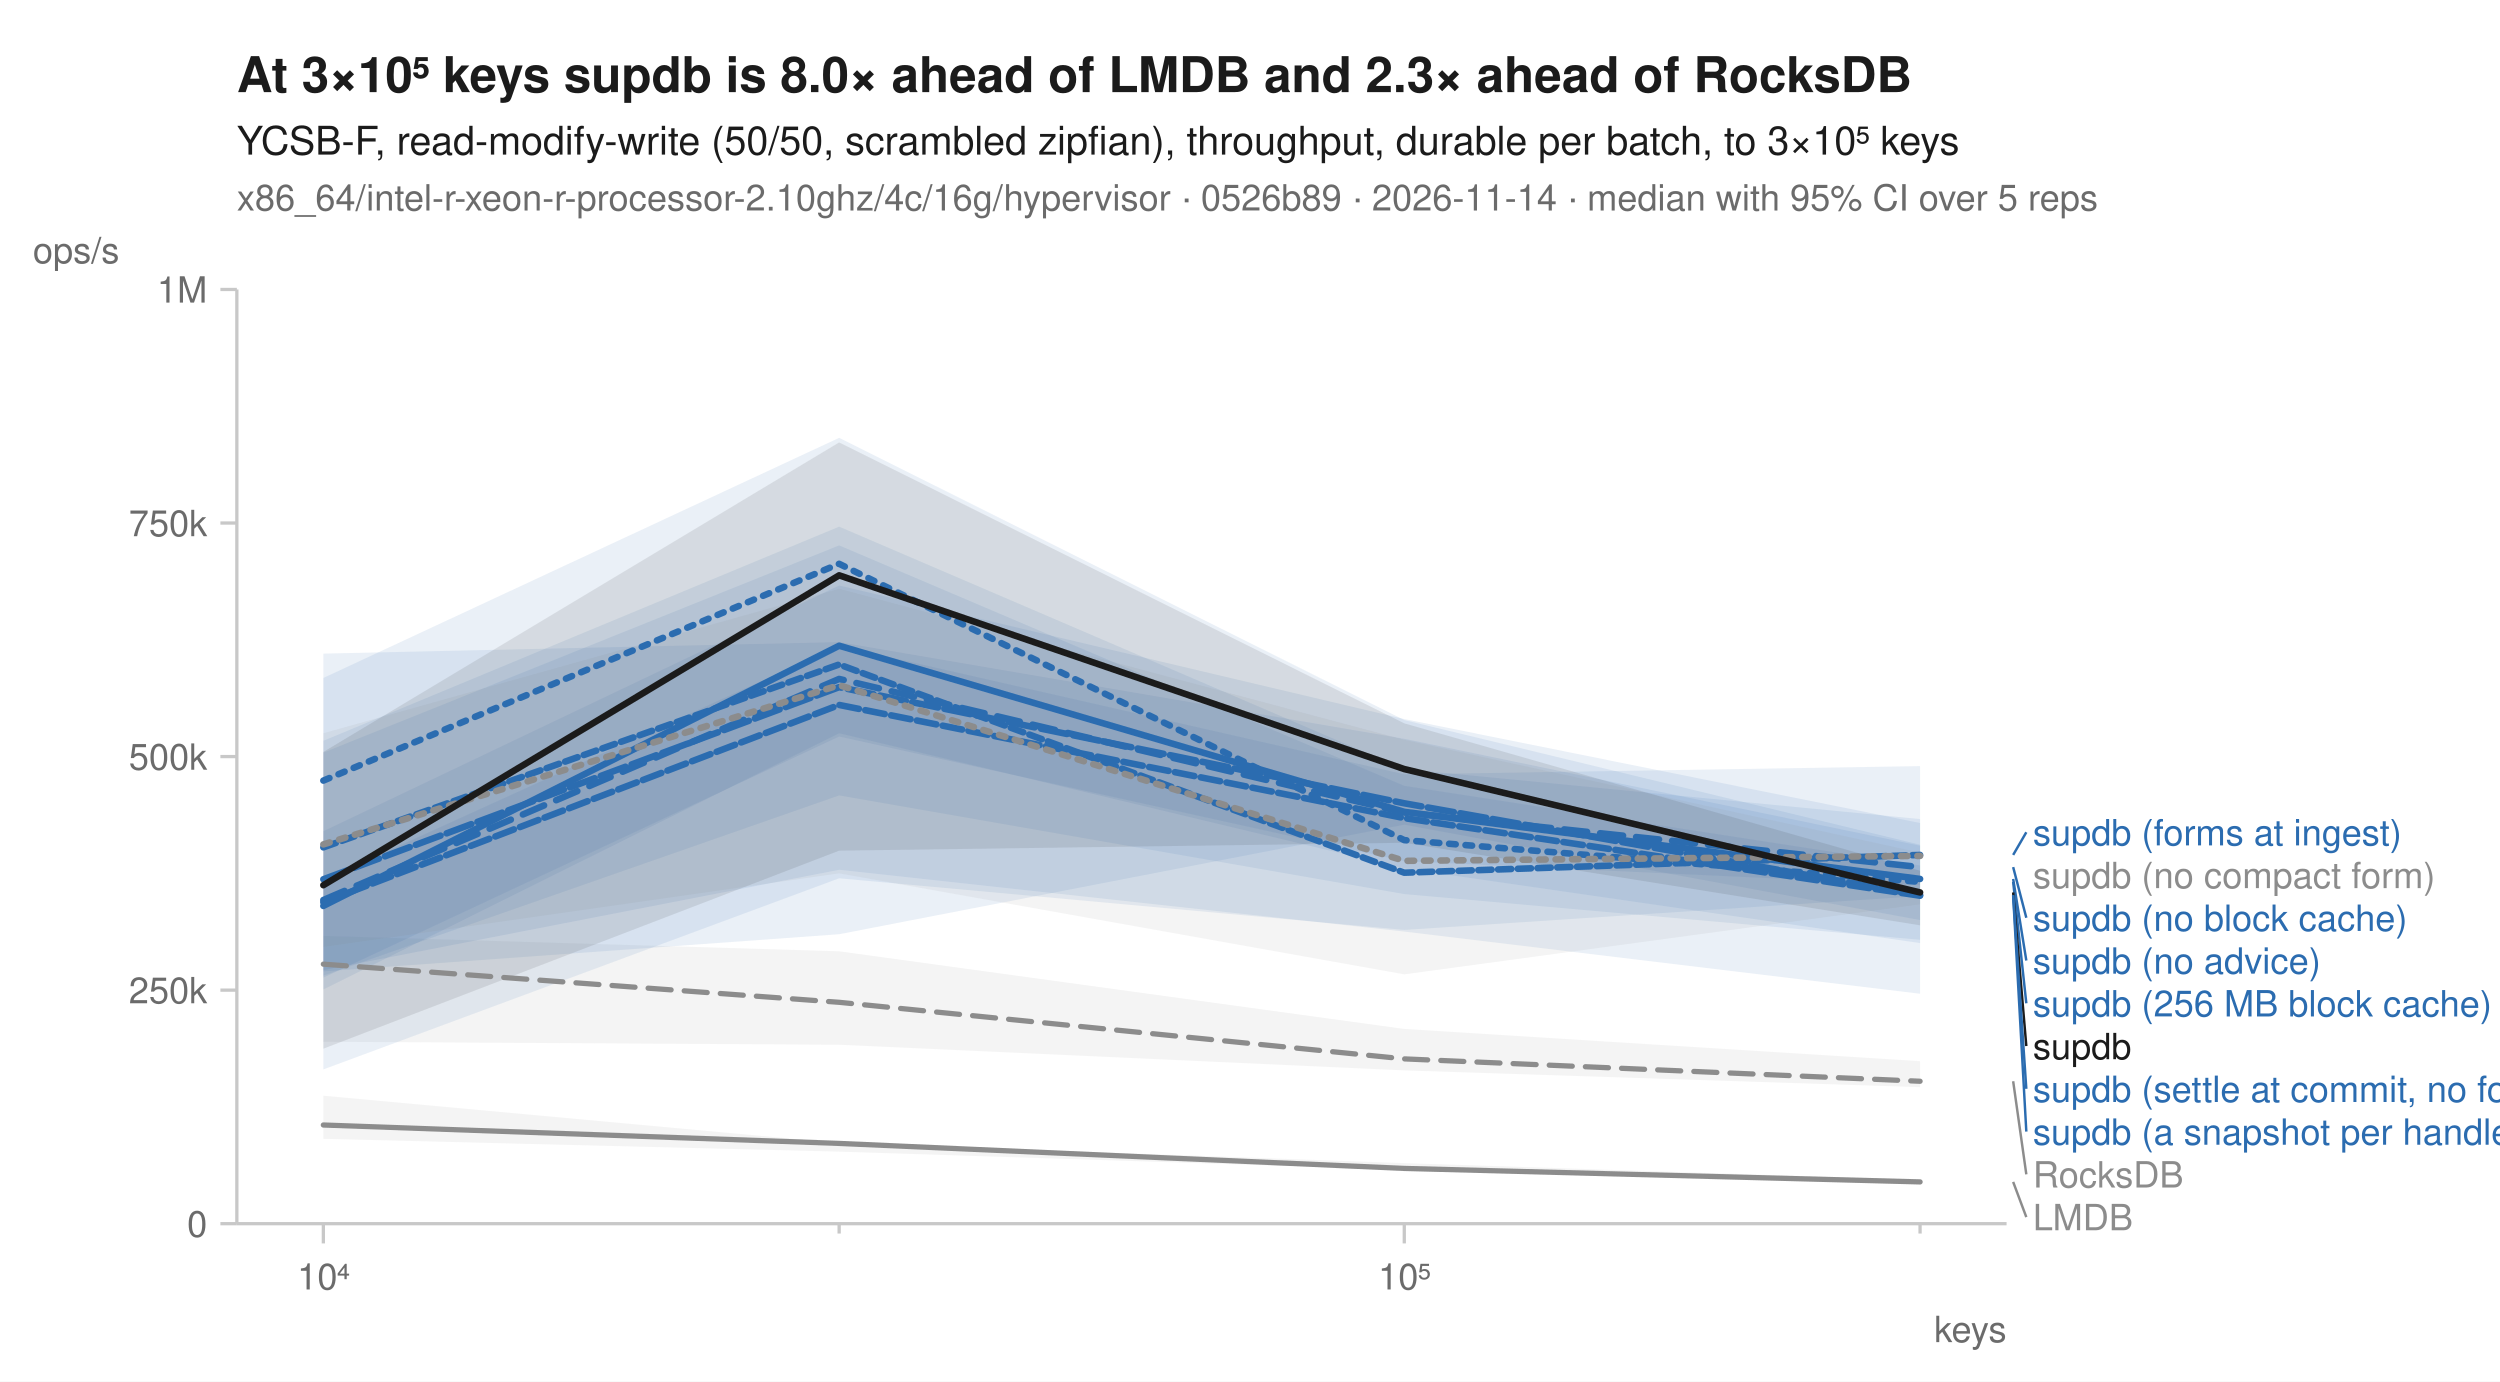
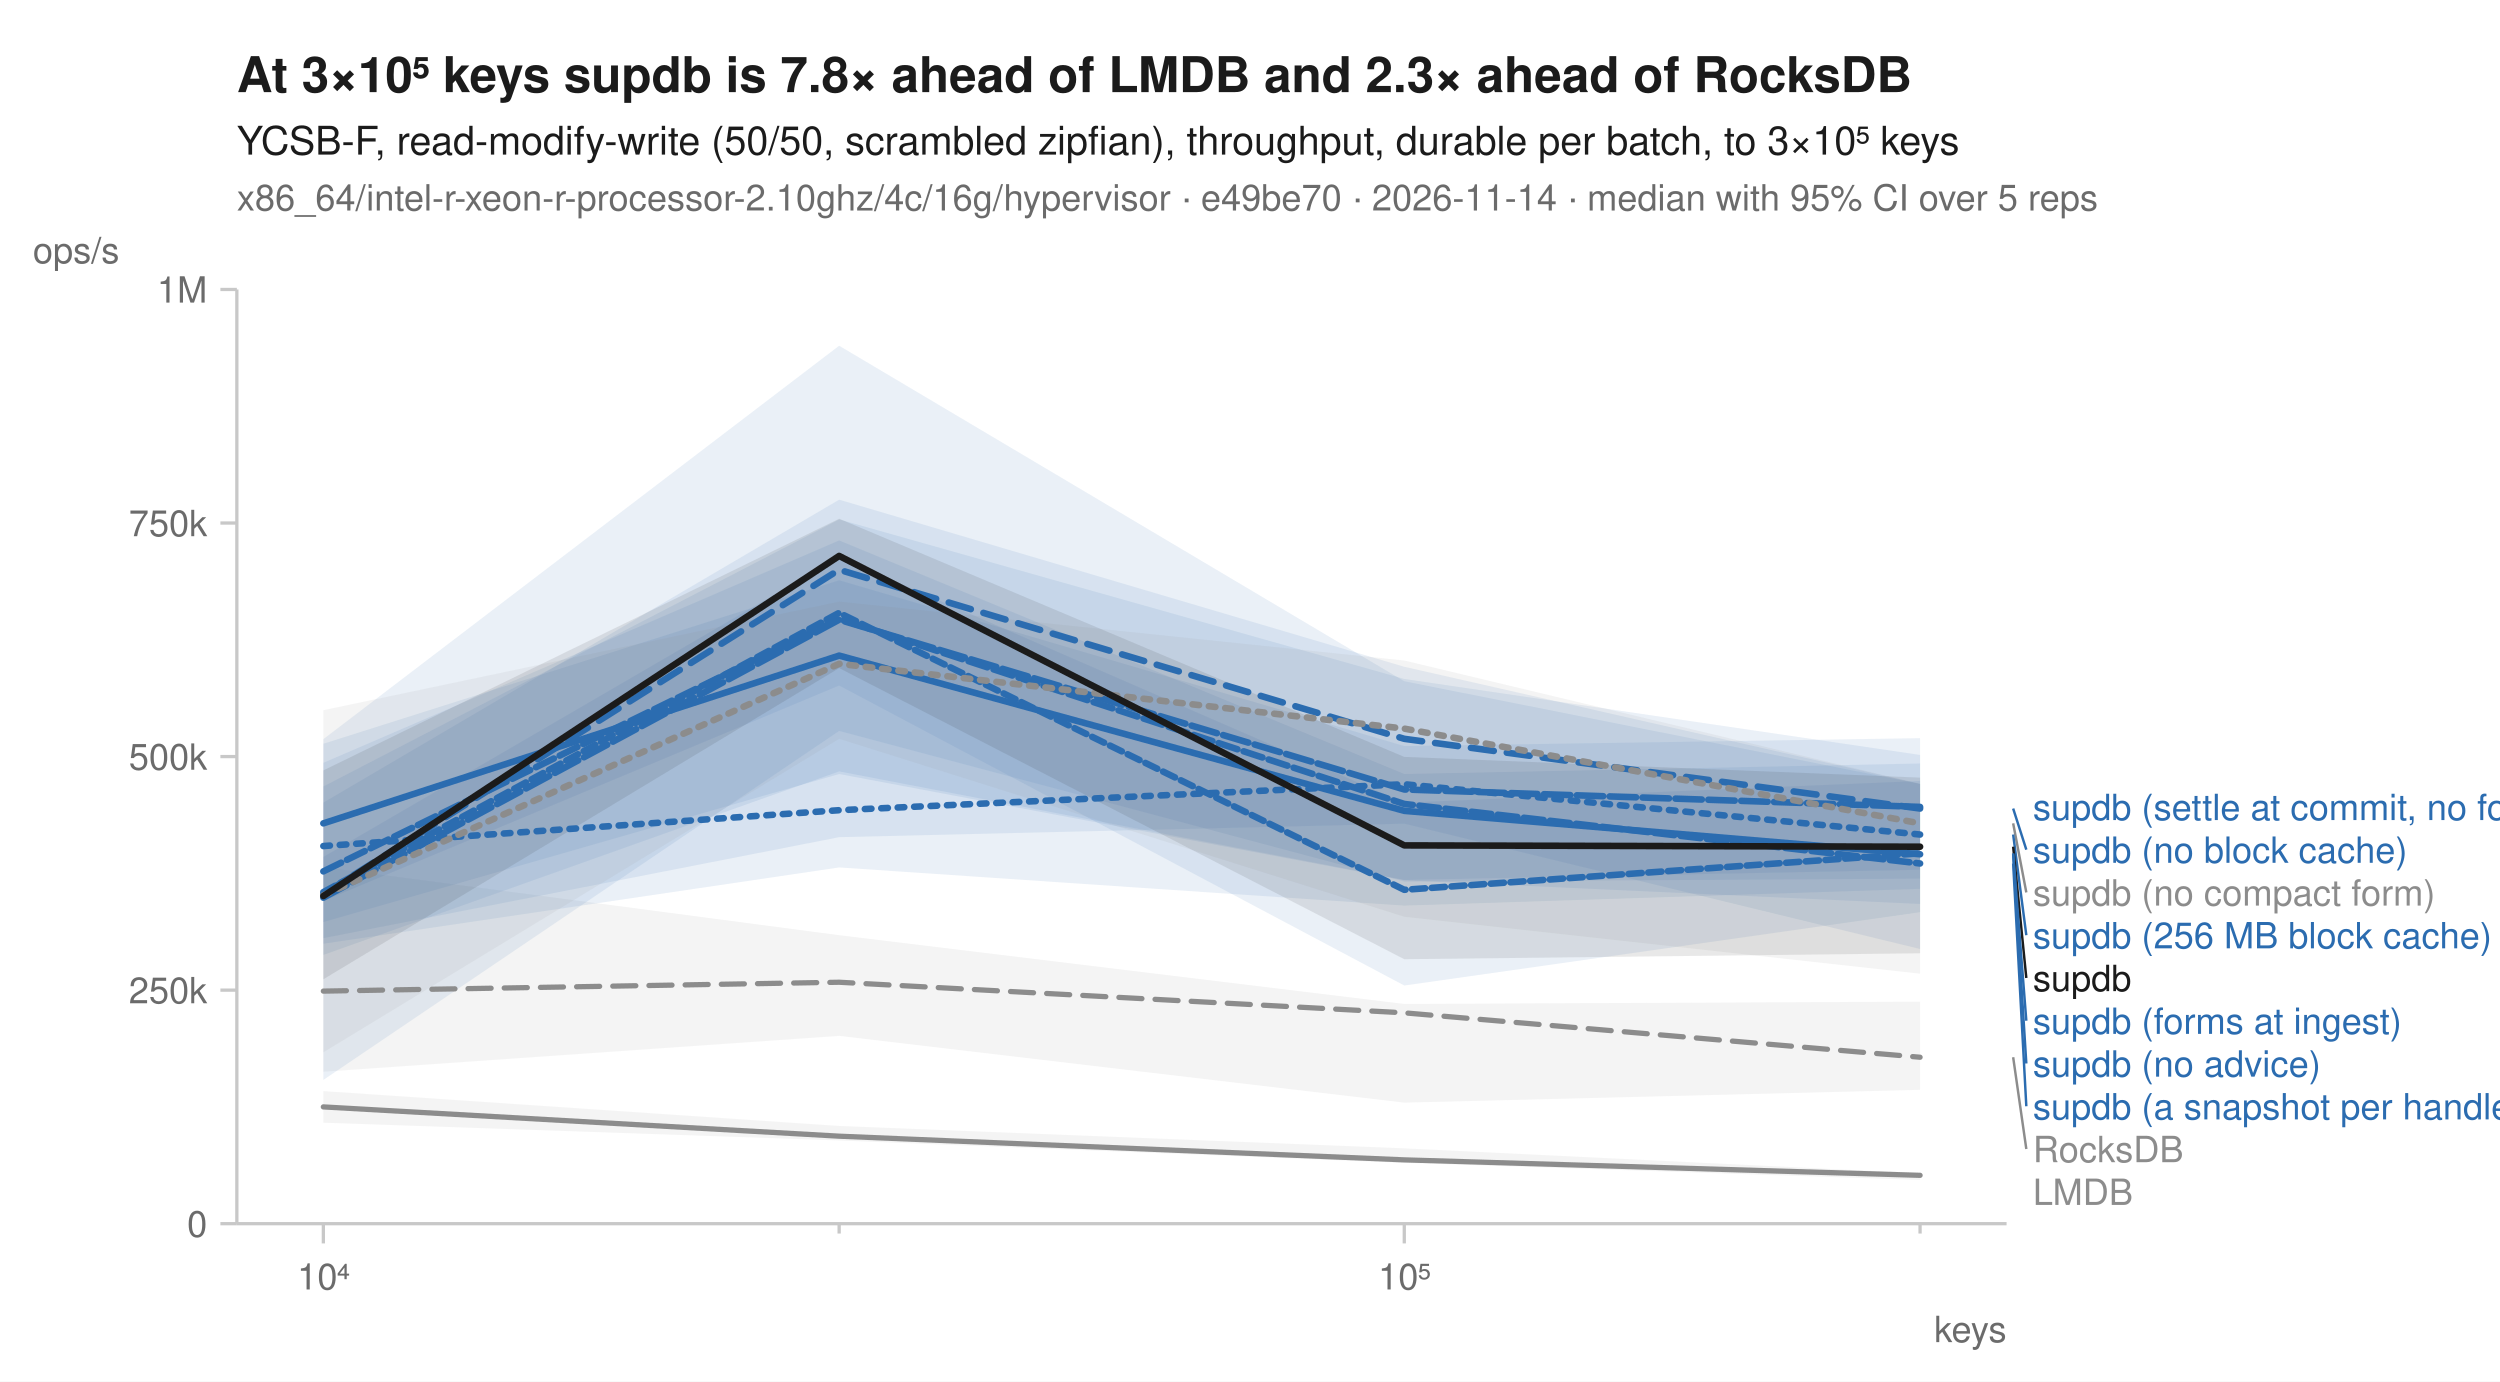
<svg xmlns="http://www.w3.org/2000/svg" width="760" height="420" viewBox="0 0 760 420" font-family="-apple-system, BlinkMacSystemFont, 'Segoe UI', Helvetica, Arial, sans-serif" fill="#1b1b1b">
  <rect width="760" height="420" fill="white" />
-   <text x="72" y="28" font-size="15" font-weight="600">At 3×10⁵ keys supdb is 8.0× ahead of LMDB and 2.3× ahead of RocksDB</text>
+   <text x="72" y="28" font-size="15" font-weight="600">At 3×10⁵ keys supdb is 7.8× ahead of LMDB and 2.3× ahead of RocksDB</text>
  <text x="72" y="47" font-size="12">YCSB-F, read-modify-write (50/50, scrambled zipfian), throughput, durable per batch, to 3×10⁵ keys</text>
-   <text x="72" y="64" font-size="11" fill="#6b6b6b">x86_64/intel-r-xeon-r-processor-2.10ghz/4c/16g/hypervisor · 0526b89 · 2026-11-14 · median with 95% CI over 5 reps</text>
+   <text x="72" y="64" font-size="11" fill="#6b6b6b">x86_64/intel-r-xeon-r-processor-2.10ghz/4c/16g/hypervisor · e49be70 · 2026-11-14 · median with 95% CI over 5 reps</text>
  <line x1="72" y1="372" x2="610" y2="372" stroke="#c8c8c8" stroke-width="1" />
  <line x1="72" y1="88" x2="72" y2="372" stroke="#c8c8c8" stroke-width="1" />
  <line x1="98.3" y1="372" x2="98.3" y2="378" stroke="#c8c8c8" stroke-width="1" />
  <text x="98.3" y="392" font-size="11" text-anchor="middle" fill="#6b6b6b">10⁴</text>
  <line x1="255.1" y1="372" x2="255.1" y2="375" stroke="#c8c8c8" stroke-width="1" />
  <line x1="426.9" y1="372" x2="426.9" y2="378" stroke="#c8c8c8" stroke-width="1" />
  <text x="426.9" y="392" font-size="11" text-anchor="middle" fill="#6b6b6b">10⁵</text>
  <line x1="583.7" y1="372" x2="583.7" y2="375" stroke="#c8c8c8" stroke-width="1" />
  <text x="610" y="408" font-size="11" text-anchor="end" fill="#6b6b6b">keys</text>
  <line x1="67" y1="372.0" x2="72" y2="372.0" stroke="#c8c8c8" stroke-width="1" />
  <text x="63" y="376.0" font-size="11" text-anchor="end" fill="#6b6b6b">0</text>
  <line x1="67" y1="301.0" x2="72" y2="301.0" stroke="#c8c8c8" stroke-width="1" />
  <text x="63" y="305.0" font-size="11" text-anchor="end" fill="#6b6b6b">250k</text>
  <line x1="67" y1="230.0" x2="72" y2="230.0" stroke="#c8c8c8" stroke-width="1" />
  <text x="63" y="234.0" font-size="11" text-anchor="end" fill="#6b6b6b">500k</text>
  <line x1="67" y1="159.0" x2="72" y2="159.0" stroke="#c8c8c8" stroke-width="1" />
  <text x="63" y="163.0" font-size="11" text-anchor="end" fill="#6b6b6b">750k</text>
  <line x1="67" y1="88.0" x2="72" y2="88.0" stroke="#c8c8c8" stroke-width="1" />
  <text x="63" y="92.0" font-size="11" text-anchor="end" fill="#6b6b6b">1M</text>
  <text x="10" y="80" font-size="11" text-anchor="start" fill="#6b6b6b">ops/s</text>
-   <path d="M98.3,284.5 L255.1,289.2 L426.9,312.8 L583.7,322.6 L583.7,330.5 L426.9,325.4 L255.1,317.6 L98.3,316.7 Z" fill="#8c8c8c" fill-opacity="0.10" />
-   <path d="M98.3,333.1 L255.1,347.5 L426.9,353.6 L583.7,358.7 L583.7,360.0 L426.9,355.6 L255.1,350.1 L98.3,346.2 Z" fill="#8c8c8c" fill-opacity="0.10" />
-   <path d="M98.3,206.1 L255.1,133.1 L426.9,218.9 L583.7,256.8 L583.7,285.7 L426.9,271.8 L255.1,241.8 L98.3,296.6 Z" fill="#2b6cb0" fill-opacity="0.10" />
-   <path d="M98.3,267.6 L255.1,196.3 L426.9,235.4 L583.7,232.9 L583.7,272.4 L426.9,282.7 L255.1,267.0 L98.3,325.1 Z" fill="#2b6cb0" fill-opacity="0.10" />
-   <path d="M98.3,228.8 L255.1,165.8 L426.9,238.9 L583.7,263.1 L583.7,269.1 L426.9,261.8 L255.1,223.9 L98.3,297.2 Z" fill="#2b6cb0" fill-opacity="0.10" />
-   <path d="M98.3,225.2 L255.1,160.1 L426.9,233.8 L583.7,249.0 L583.7,286.7 L426.9,264.0 L255.1,222.9 L98.3,300.8 Z" fill="#2b6cb0" fill-opacity="0.10" />
-   <path d="M98.3,252.7 L255.1,178.0 L426.9,218.6 L583.7,250.2 L583.7,279.7 L426.9,250.7 L255.1,284.0 L98.3,295.3 Z" fill="#2b6cb0" fill-opacity="0.10" />
-   <path d="M98.3,198.7 L255.1,195.2 L426.9,224.6 L583.7,257.1 L583.7,302.1 L426.9,283.2 L255.1,264.4 L98.3,294.9 Z" fill="#2b6cb0" fill-opacity="0.10" />
-   <path d="M98.3,222.9 L255.1,179.0 L426.9,224.9 L583.7,259.2 L583.7,274.9 L426.9,296.2 L255.1,265.5 L98.3,287.9 Z" fill="#8c8c8c" fill-opacity="0.10" />
-   <path d="M98.3,228.6 L255.1,134.5 L426.9,219.9 L583.7,264.7 L583.7,281.3 L426.9,256.2 L255.1,258.6 L98.3,318.8 Z" fill="#1b1b1b" fill-opacity="0.10" />
-   <path d="M98.3,293.1 L255.1,304.7 L426.9,321.9 L583.7,328.7 " fill="none" stroke="#8c8c8c" stroke-width="1.6" stroke-linejoin="round" stroke-linecap="round" stroke-dasharray="7,4" />
-   <path d="M98.3,342.0 L255.1,347.6 L426.9,355.2 L583.7,359.3 " fill="none" stroke="#8c8c8c" stroke-width="1.6" stroke-linejoin="round" stroke-linecap="round" />
-   <path d="M98.3,237.3 L255.1,171.4 L426.9,255.4 L583.7,268.1 " fill="none" stroke="#2b6cb0" stroke-width="2" stroke-linejoin="round" stroke-linecap="round" stroke-dasharray="2,3" />
-   <path d="M98.3,273.6 L255.1,206.4 L426.9,247.0 L583.7,263.6 " fill="none" stroke="#2b6cb0" stroke-width="2" stroke-linejoin="round" stroke-linecap="round" stroke-dasharray="7,4" />
-   <path d="M98.3,275.4 L255.1,196.3 L426.9,246.8 L583.7,267.2 " fill="none" stroke="#2b6cb0" stroke-width="2" stroke-linejoin="round" stroke-linecap="round" />
-   <path d="M98.3,274.3 L255.1,214.3 L426.9,248.7 L583.7,272.3 " fill="none" stroke="#2b6cb0" stroke-width="2" stroke-linejoin="round" stroke-linecap="round" stroke-dasharray="6,2" />
-   <path d="M98.3,267.3 L255.1,208.9 L426.9,244.2 L583.7,272.1 " fill="none" stroke="#2b6cb0" stroke-width="2" stroke-linejoin="round" stroke-linecap="round" stroke-dasharray="8,2" />
-   <path d="M98.3,257.6 L255.1,202.0 L426.9,265.3 L583.7,259.9 " fill="none" stroke="#2b6cb0" stroke-width="2" stroke-linejoin="round" stroke-linecap="round" stroke-dasharray="4,2" />
-   <path d="M98.3,256.7 L255.1,208.3 L426.9,261.7 L583.7,260.2 " fill="none" stroke="#8c8c8c" stroke-width="2" stroke-linejoin="round" stroke-linecap="round" stroke-dasharray="2,3" />
-   <path d="M98.3,269.1 L255.1,174.9 L426.9,233.8 L583.7,271.3 " fill="none" stroke="#1b1b1b" stroke-width="2" stroke-linejoin="round" stroke-linecap="round" />
-   <line x1="612.0" y1="259.9" x2="616.0" y2="253.0" stroke="#2b6cb0" stroke-width="0.75" />
-   <text x="618.0" y="257.0" font-size="11" fill="#2b6cb0">supdb (forms at ingest)</text>
-   <text x="618.0" y="270.0" font-size="11" fill="#8c8c8c">supdb (no compact form)</text>
-   <line x1="612.0" y1="263.6" x2="616.0" y2="279.0" stroke="#2b6cb0" stroke-width="0.75" />
-   <text x="618.0" y="283.0" font-size="11" fill="#2b6cb0">supdb (no block cache)</text>
-   <line x1="612.0" y1="267.2" x2="616.0" y2="292.0" stroke="#2b6cb0" stroke-width="0.75" />
-   <text x="618.0" y="296.0" font-size="11" fill="#2b6cb0">supdb (no advice)</text>
-   <line x1="612.0" y1="268.1" x2="616.0" y2="305.0" stroke="#2b6cb0" stroke-width="0.75" />
-   <text x="618.0" y="309.0" font-size="11" fill="#2b6cb0">supdb (256 MB block cache)</text>
-   <line x1="612.0" y1="271.3" x2="616.0" y2="318.0" stroke="#1b1b1b" stroke-width="0.75" />
-   <text x="618.0" y="322.0" font-size="11" fill="#1b1b1b">supdb</text>
-   <line x1="612.0" y1="272.1" x2="616.0" y2="331.0" stroke="#2b6cb0" stroke-width="0.75" />
-   <text x="618.0" y="335.0" font-size="11" fill="#2b6cb0">supdb (settle at commit, no forms)</text>
-   <line x1="612.0" y1="272.3" x2="616.0" y2="344.0" stroke="#2b6cb0" stroke-width="0.75" />
-   <text x="618.0" y="348.0" font-size="11" fill="#2b6cb0">supdb (a snapshot per handle)</text>
-   <line x1="612.0" y1="328.7" x2="616.0" y2="357.0" stroke="#8c8c8c" stroke-width="0.75" />
-   <text x="618.0" y="361.0" font-size="11" fill="#8c8c8c">RocksDB</text>
-   <line x1="612.0" y1="359.3" x2="616.0" y2="370.0" stroke="#8c8c8c" stroke-width="0.75" />
-   <text x="618.0" y="374.0" font-size="11" fill="#8c8c8c">LMDB</text>
+   <path d="M98.3,263.6 L255.1,284.3 L426.9,305.2 L583.7,304.5 L583.7,331.3 L426.9,335.2 L255.1,314.9 L98.3,325.8 Z" fill="#8c8c8c" fill-opacity="0.10" />
+   <path d="M98.3,331.7 L255.1,342.3 L426.9,349.1 L583.7,356.7 L583.7,358.7 L426.9,353.5 L255.1,346.7 L98.3,341.3 Z" fill="#8c8c8c" fill-opacity="0.10" />
+   <path d="M98.3,226.1 L255.1,176.4 L426.9,226.8 L583.7,224.4 L583.7,288.5 L426.9,250.4 L255.1,254.5 L98.3,285.2 Z" fill="#2b6cb0" fill-opacity="0.10" />
+   <path d="M98.3,224.7 L255.1,105.1 L426.9,207.1 L583.7,238.3 L583.7,270.2 L426.9,275.3 L255.1,263.7 L98.3,286.9 Z" fill="#2b6cb0" fill-opacity="0.10" />
+   <path d="M98.3,239.1 L255.1,157.9 L426.9,206.4 L583.7,229.5 L583.7,267.1 L426.9,268.0 L255.1,222.2 L98.3,328.3 Z" fill="#2b6cb0" fill-opacity="0.10" />
+   <path d="M98.3,244.0 L255.1,151.9 L426.9,202.7 L583.7,238.3 L583.7,264.4 L426.9,267.5 L255.1,234.5 L98.3,290.3 Z" fill="#2b6cb0" fill-opacity="0.10" />
+   <path d="M98.3,231.9 L255.1,164.3 L426.9,235.3 L583.7,232.1 L583.7,274.8 L426.9,267.6 L255.1,235.3 L98.3,280.3 Z" fill="#2b6cb0" fill-opacity="0.10" />
+   <path d="M98.3,260.5 L255.1,169.3 L426.9,244.0 L583.7,237.4 L583.7,277.3 L426.9,299.6 L255.1,208.4 L98.3,273.9 Z" fill="#2b6cb0" fill-opacity="0.10" />
+   <path d="M98.3,215.9 L255.1,182.9 L426.9,200.8 L583.7,238.3 L583.7,296.0 L426.9,278.7 L255.1,224.6 L98.3,319.9 Z" fill="#8c8c8c" fill-opacity="0.10" />
+   <path d="M98.3,234.2 L255.1,157.7 L426.9,230.1 L583.7,236.4 L583.7,289.8 L426.9,291.6 L255.1,203.1 L98.3,297.7 Z" fill="#1b1b1b" fill-opacity="0.10" />
+   <path d="M98.3,301.3 L255.1,298.6 L426.9,307.9 L583.7,321.4 " fill="none" stroke="#8c8c8c" stroke-width="1.6" stroke-linejoin="round" stroke-linecap="round" stroke-dasharray="7,4" />
+   <path d="M98.3,336.5 L255.1,345.4 L426.9,352.6 L583.7,357.3 " fill="none" stroke="#8c8c8c" stroke-width="1.6" stroke-linejoin="round" stroke-linecap="round" />
+   <path d="M98.3,257.2 L255.1,246.3 L426.9,238.4 L583.7,253.7 " fill="none" stroke="#2b6cb0" stroke-width="2" stroke-linejoin="round" stroke-linecap="round" stroke-dasharray="2,3" />
+   <path d="M98.3,271.8 L255.1,173.2 L426.9,224.6 L583.7,245.8 " fill="none" stroke="#2b6cb0" stroke-width="2" stroke-linejoin="round" stroke-linecap="round" stroke-dasharray="7,4" />
+   <path d="M98.3,250.3 L255.1,199.3 L426.9,246.5 L583.7,259.7 " fill="none" stroke="#2b6cb0" stroke-width="2" stroke-linejoin="round" stroke-linecap="round" />
+   <path d="M98.3,264.9 L255.1,188.1 L426.9,244.4 L583.7,262.5 " fill="none" stroke="#2b6cb0" stroke-width="2" stroke-linejoin="round" stroke-linecap="round" stroke-dasharray="6,2" />
+   <path d="M98.3,272.9 L255.1,188.4 L426.9,240.0 L583.7,245.3 " fill="none" stroke="#2b6cb0" stroke-width="2" stroke-linejoin="round" stroke-linecap="round" stroke-dasharray="8,2" />
+   <path d="M98.3,271.2 L255.1,186.3 L426.9,270.5 L583.7,259.4 " fill="none" stroke="#2b6cb0" stroke-width="2" stroke-linejoin="round" stroke-linecap="round" stroke-dasharray="4,2" />
+   <path d="M98.3,272.2 L255.1,201.8 L426.9,221.5 L583.7,250.3 " fill="none" stroke="#8c8c8c" stroke-width="2" stroke-linejoin="round" stroke-linecap="round" stroke-dasharray="2,3" />
+   <path d="M98.3,272.4 L255.1,169.0 L426.9,257.0 L583.7,257.4 " fill="none" stroke="#1b1b1b" stroke-width="2" stroke-linejoin="round" stroke-linecap="round" />
+   <text x="618.0" y="249.3" font-size="11" fill="#2b6cb0">supdb (settle at commit, no forms)</text>
+   <line x1="612.0" y1="245.8" x2="616.0" y2="258.3" stroke="#2b6cb0" stroke-width="0.75" />
+   <text x="618.0" y="262.3" font-size="11" fill="#2b6cb0">supdb (no block cache)</text>
+   <line x1="612.0" y1="250.3" x2="616.0" y2="271.3" stroke="#8c8c8c" stroke-width="0.75" />
+   <text x="618.0" y="275.3" font-size="11" fill="#8c8c8c">supdb (no compact form)</text>
+   <line x1="612.0" y1="253.7" x2="616.0" y2="284.3" stroke="#2b6cb0" stroke-width="0.75" />
+   <text x="618.0" y="288.3" font-size="11" fill="#2b6cb0">supdb (256 MB block cache)</text>
+   <line x1="612.0" y1="257.4" x2="616.0" y2="297.3" stroke="#1b1b1b" stroke-width="0.75" />
+   <text x="618.0" y="301.3" font-size="11" fill="#1b1b1b">supdb</text>
+   <line x1="612.0" y1="259.4" x2="616.0" y2="310.3" stroke="#2b6cb0" stroke-width="0.75" />
+   <text x="618.0" y="314.3" font-size="11" fill="#2b6cb0">supdb (forms at ingest)</text>
+   <line x1="612.0" y1="259.7" x2="616.0" y2="323.3" stroke="#2b6cb0" stroke-width="0.75" />
+   <text x="618.0" y="327.3" font-size="11" fill="#2b6cb0">supdb (no advice)</text>
+   <line x1="612.0" y1="262.5" x2="616.0" y2="336.3" stroke="#2b6cb0" stroke-width="0.75" />
+   <text x="618.0" y="340.3" font-size="11" fill="#2b6cb0">supdb (a snapshot per handle)</text>
+   <line x1="612.0" y1="321.4" x2="616.0" y2="349.3" stroke="#8c8c8c" stroke-width="0.75" />
+   <text x="618.0" y="353.3" font-size="11" fill="#8c8c8c">RocksDB</text>
+   <text x="618.0" y="366.3" font-size="11" fill="#8c8c8c">LMDB</text>
</svg>
